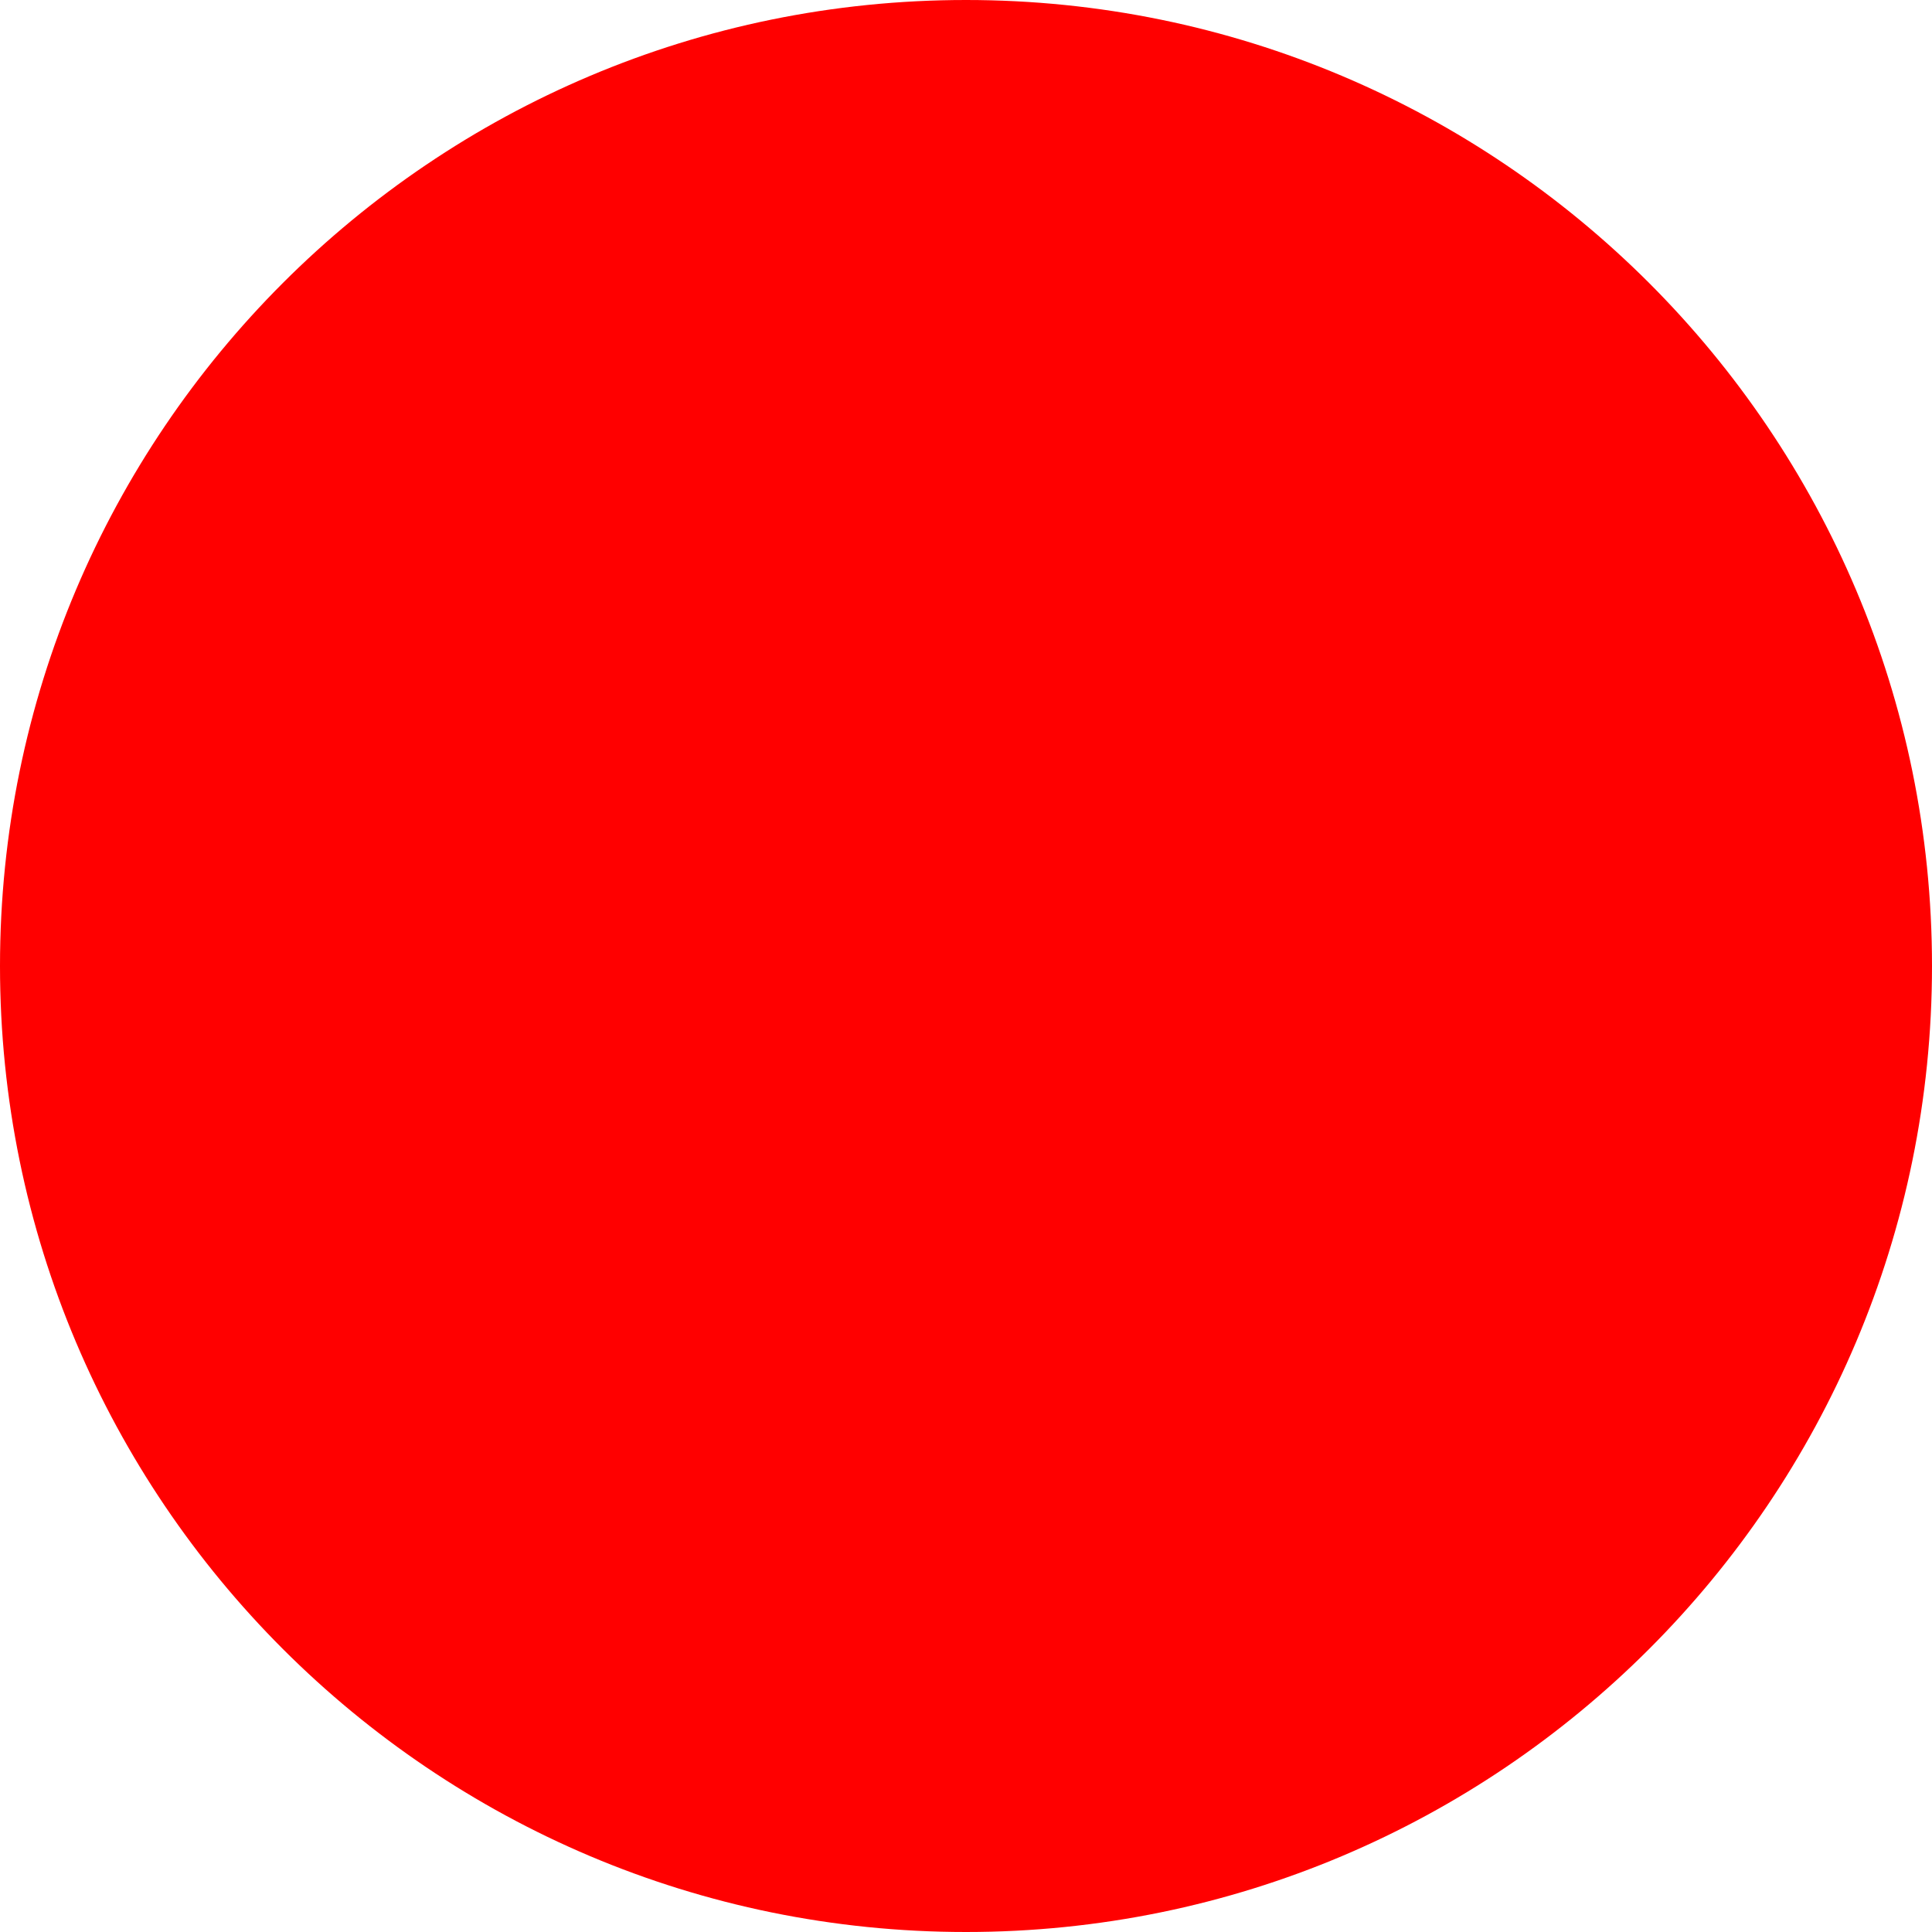
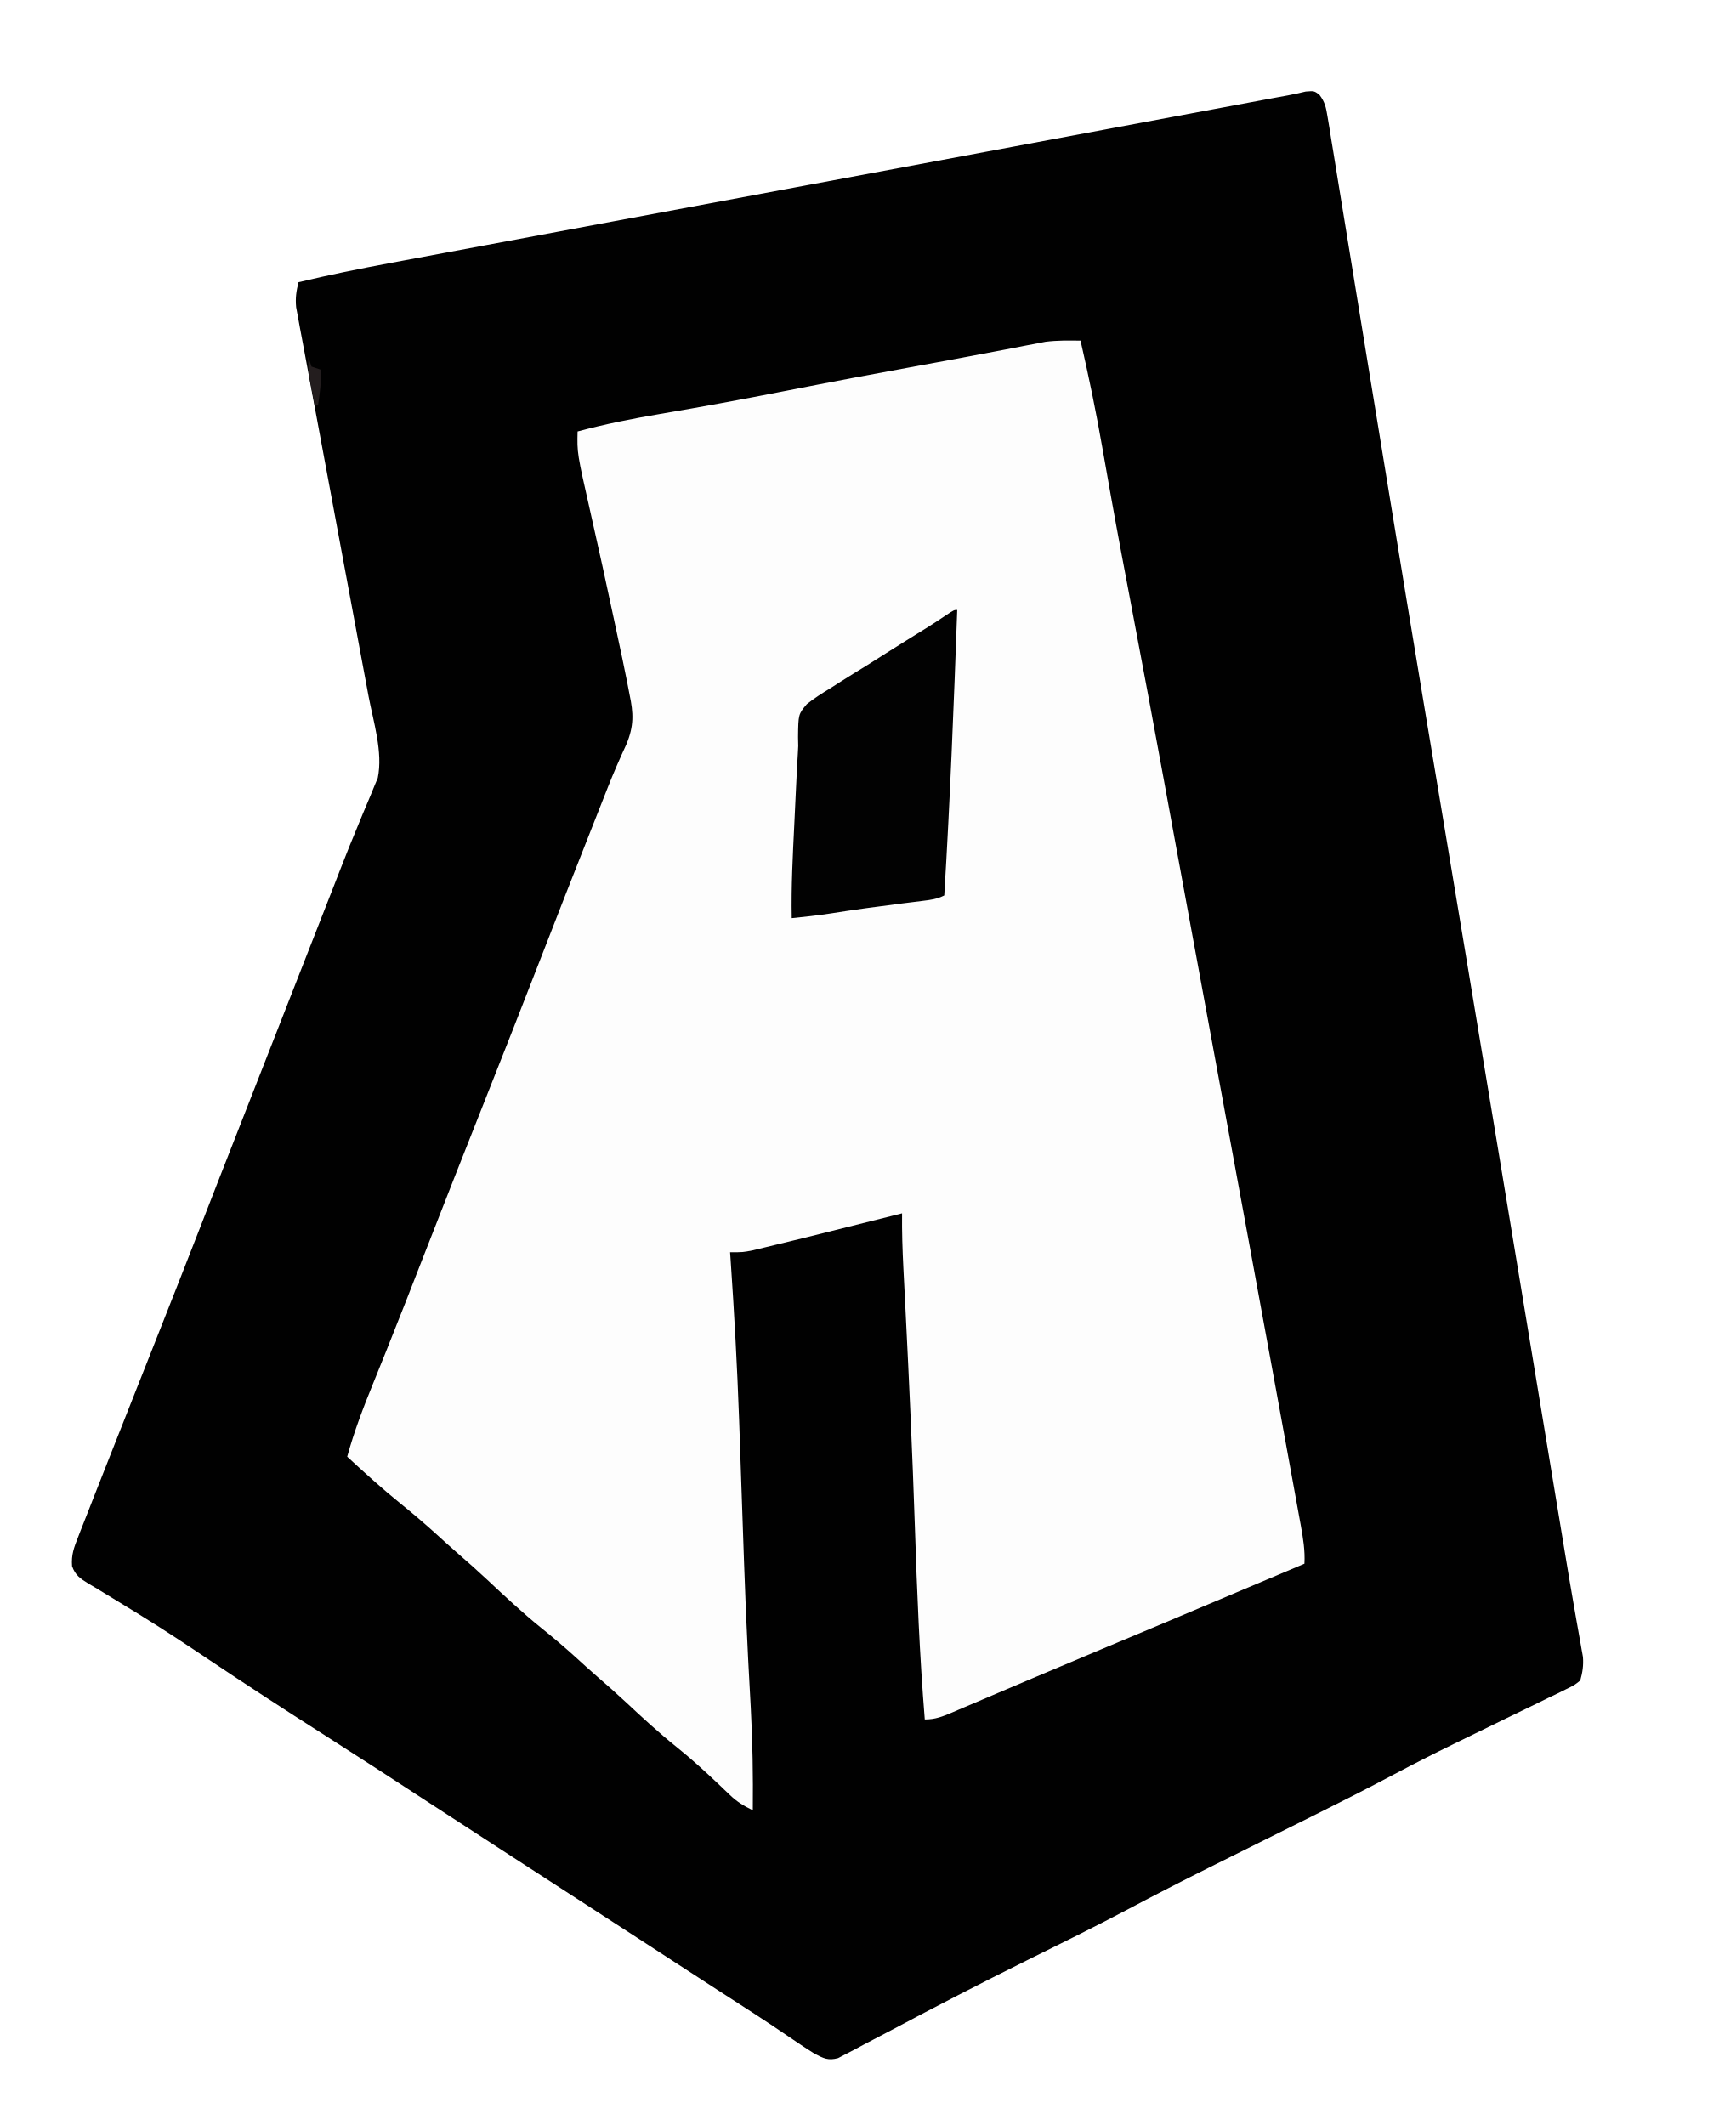
- <svg xmlns="http://www.w3.org/2000/svg" width="100" height="100">
-   <circle cx="50" cy="50" r="50" fill="red" />
+ <svg xmlns="http://www.w3.org/2000/svg" version="1.1" width="535" height="655">
+   <path d="M0 0 C1.787 2.325 2.086 4.066 2.557 6.957 C2.737 8.024 2.917 9.09 3.102 10.188 C3.287 11.364 3.472 12.539 3.663 13.75 C3.87 14.995 4.076 16.24 4.288 17.523 C4.861 20.981 5.418 24.441 5.973 27.901 C6.572 31.617 7.185 35.33 7.796 39.044 C8.853 45.476 9.902 51.909 10.945 58.344 C12.612 68.633 14.297 78.919 15.985 89.205 C16.562 92.718 17.138 96.231 17.714 99.743 C17.857 100.618 18.001 101.493 18.149 102.394 C19.176 108.66 20.201 114.927 21.226 121.194 C24.931 143.862 28.669 166.525 32.452 189.181 C32.573 189.905 32.694 190.63 32.818 191.377 C34.155 199.383 35.493 207.389 36.831 215.394 C39.156 229.298 41.475 243.203 43.793 257.108 C44.042 258.601 44.291 260.094 44.54 261.587 C52.625 310.082 60.649 358.587 68.678 407.092 C68.818 407.94 68.959 408.789 69.103 409.663 C71.792 425.907 71.792 425.907 73.087 433.732 C73.328 435.192 73.57 436.653 73.812 438.113 C74.383 441.563 74.953 445.013 75.521 448.464 C76.541 454.657 77.58 460.846 78.67 467.028 C78.864 468.14 79.057 469.253 79.257 470.399 C79.614 472.447 79.979 474.494 80.352 476.539 C80.508 477.435 80.663 478.33 80.823 479.253 C80.961 480.022 81.099 480.792 81.242 481.585 C81.437 484.211 81.123 486.303 80.409 488.833 C78.594 490.278 78.594 490.278 76.19 491.445 C75.291 491.893 74.391 492.341 73.464 492.802 C72.479 493.27 71.494 493.738 70.479 494.22 C69.46 494.722 68.441 495.224 67.391 495.741 C64.114 497.351 60.824 498.936 57.534 500.521 C54.323 502.086 51.115 503.656 47.907 505.227 C45.776 506.27 43.643 507.311 41.509 508.351 C35.355 511.357 29.257 514.442 23.213 517.665 C15.24 521.915 7.182 525.989 -0.904 530.021 C-1.538 530.337 -2.172 530.653 -2.825 530.979 C-8.075 533.597 -13.328 536.21 -18.58 538.822 C-23.148 541.094 -27.714 543.368 -32.279 545.646 C-32.912 545.961 -33.544 546.277 -34.196 546.602 C-42.459 550.727 -50.67 554.934 -58.823 559.27 C-69.243 564.798 -79.838 569.985 -90.403 575.229 C-104.397 582.179 -118.266 589.331 -132.055 596.679 C-134.851 598.163 -137.656 599.626 -140.466 601.083 C-141.388 601.579 -142.31 602.076 -143.259 602.587 C-144.595 603.273 -144.595 603.273 -145.958 603.974 C-146.733 604.381 -147.508 604.789 -148.306 605.209 C-151.391 606.051 -152.793 605.275 -155.591 603.833 C-157.881 602.392 -160.114 600.926 -162.341 599.396 C-163.686 598.486 -165.031 597.577 -166.376 596.669 C-167.071 596.199 -167.766 595.73 -168.482 595.246 C-171.888 592.964 -175.332 590.741 -178.779 588.521 C-180.214 587.595 -181.649 586.669 -183.083 585.743 C-184.183 585.034 -184.183 585.034 -185.305 584.31 C-189.343 581.701 -193.373 579.079 -197.404 576.458 C-198.238 575.916 -199.072 575.374 -199.931 574.815 C-203.339 572.599 -206.746 570.383 -210.153 568.167 C-222.962 559.836 -235.783 551.523 -248.619 543.232 C-256.789 537.952 -264.945 532.65 -273.091 527.333 C-290.127 516.216 -290.127 516.216 -307.248 505.232 C-319.053 497.715 -330.766 490.087 -342.39 482.294 C-349.005 477.862 -355.635 473.467 -362.404 469.271 C-363.016 468.89 -363.629 468.509 -364.26 468.116 C-366.694 466.607 -369.132 465.108 -371.588 463.636 C-373.577 462.443 -375.553 461.233 -377.529 460.021 C-378.127 459.671 -378.726 459.322 -379.343 458.962 C-381.835 457.417 -383.388 456.408 -384.384 453.591 C-384.649 450.066 -383.805 447.885 -382.513 444.595 C-382.156 443.671 -382.156 443.671 -381.792 442.728 C-380.988 440.654 -380.164 438.587 -379.341 436.521 C-378.757 435.026 -378.173 433.53 -377.591 432.035 C-375.962 427.866 -374.316 423.704 -372.666 419.543 C-371.563 416.761 -370.463 413.978 -369.364 411.194 C-365.777 402.109 -362.183 393.026 -358.579 383.947 C-353.898 372.153 -349.258 360.344 -344.654 348.521 C-343.35 345.174 -342.047 341.828 -340.744 338.482 C-340.414 337.634 -340.084 336.787 -339.744 335.914 C-335.419 324.818 -331.067 313.732 -326.716 302.646 C-319.39 283.973 -312.073 265.297 -304.766 246.618 C-304.423 245.742 -304.08 244.866 -303.727 243.964 C-303.051 242.235 -302.378 240.504 -301.707 238.773 C-299.878 234.06 -297.992 229.377 -296.038 224.714 C-295.616 223.688 -295.195 222.663 -294.76 221.606 C-293.95 219.638 -293.124 217.675 -292.28 215.72 C-291.914 214.821 -291.548 213.922 -291.17 212.996 C-290.841 212.215 -290.511 211.434 -290.172 210.629 C-288.514 202.648 -291.533 193.287 -293.016 185.406 C-293.264 184.073 -293.512 182.74 -293.76 181.407 C-294.291 178.554 -294.823 175.701 -295.357 172.848 C-296.202 168.335 -297.04 163.821 -297.877 159.307 C-300.257 146.477 -302.643 133.648 -305.04 120.821 C-306.367 113.724 -307.687 106.626 -309 99.526 C-309.83 95.039 -310.668 90.554 -311.512 86.07 C-312.035 83.283 -312.55 80.494 -313.063 77.705 C-313.416 75.797 -313.778 73.892 -314.14 71.986 C-314.348 70.848 -314.555 69.71 -314.769 68.537 C-314.953 67.55 -315.137 66.564 -315.327 65.547 C-315.602 62.727 -315.294 60.564 -314.591 57.833 C-305.231 55.587 -295.833 53.677 -286.37 51.92 C-284.881 51.641 -283.391 51.363 -281.902 51.084 C-277.863 50.327 -273.823 49.575 -269.784 48.823 C-265.452 48.016 -261.121 47.205 -256.79 46.396 C-249.372 45.009 -241.952 43.624 -234.533 42.24 C-223.911 40.26 -213.289 38.276 -202.667 36.291 C-189.977 33.92 -177.286 31.55 -164.594 29.181 C-163.629 29.001 -162.664 28.821 -161.67 28.635 C-160.709 28.456 -159.747 28.276 -158.756 28.092 C-137.285 24.084 -115.814 20.071 -94.345 16.052 C-90.682 15.366 -87.02 14.681 -83.357 13.996 C-77.817 12.959 -72.277 11.922 -66.736 10.885 C-66.076 10.761 -65.415 10.638 -64.734 10.51 C-61.423 9.89 -58.111 9.271 -54.8 8.651 C-47.347 7.256 -39.894 5.861 -32.441 4.467 C-30.227 4.053 -28.014 3.639 -25.8 3.224 C-22.817 2.666 -19.833 2.108 -16.85 1.55 C-15.99 1.389 -15.129 1.228 -14.243 1.061 C-12.699 0.773 -11.155 0.49 -9.61 0.213 C-7.796 -0.128 -5.997 -0.541 -4.2 -0.962 C-1.591 -1.167 -1.591 -1.167 0 0 Z " fill="#010101" transform="translate(406.5913,29.16691)" />
+   <path d="M0 0 C2.518 10.956 4.796 21.915 6.721 32.99 C7.454 37.202 8.203 41.412 8.953 45.621 C9.114 46.525 9.275 47.43 9.441 48.362 C11.503 59.882 13.693 71.377 15.875 82.875 C19.195 100.387 22.476 117.905 25.688 135.438 C25.874 136.454 26.06 137.471 26.252 138.518 C26.984 142.519 27.717 146.52 28.448 150.521 C30.166 159.911 31.894 169.3 33.625 178.688 C33.909 180.229 34.193 181.771 34.477 183.312 C35.037 186.351 35.597 189.389 36.157 192.427 C37.752 201.081 39.346 209.735 40.94 218.389 C41.379 220.774 41.819 223.158 42.258 225.543 C42.403 226.329 42.547 227.115 42.697 227.925 C43.691 233.321 44.685 238.717 45.68 244.113 C46.98 251.167 48.279 258.22 49.577 265.274 C50.397 269.728 51.218 274.182 52.039 278.636 C54.5 291.985 56.952 305.336 59.394 318.688 C59.807 320.944 60.22 323.2 60.633 325.457 C61.912 332.437 63.186 339.419 64.454 346.401 C64.857 348.62 65.262 350.838 65.668 353.057 C66.232 356.136 66.791 359.216 67.348 362.297 C67.516 363.209 67.684 364.121 67.858 365.061 C68.58 369.086 69.224 372.891 69 377 C22.294 396.739 22.294 396.739 4.475 404.187 C-1.882 406.846 -8.233 409.52 -14.574 412.218 C-18.099 413.718 -21.626 415.213 -25.152 416.709 C-26.873 417.44 -28.592 418.173 -30.311 418.908 C-32.7 419.929 -35.092 420.944 -37.484 421.957 C-38.56 422.42 -38.56 422.42 -39.658 422.892 C-42.605 424.134 -44.767 425 -48 425 C-49.615 405.168 -50.396 385.336 -51.055 365.453 C-51.795 343.253 -52.809 321.073 -53.934 298.889 C-54.033 296.943 -54.131 294.997 -54.229 293.051 C-54.348 290.677 -54.47 288.303 -54.594 285.929 C-54.879 280.277 -55.064 274.659 -55 269 C-55.88 269.221 -56.761 269.443 -57.668 269.671 C-87.159 277.082 -87.159 277.082 -97.25 279.5 C-99.114 279.949 -99.114 279.949 -101.016 280.406 C-104 281 -104 281 -108 281 C-107.921 282.136 -107.921 282.136 -107.84 283.295 C-106.713 299.741 -105.805 316.182 -105.219 332.656 C-105.174 333.924 -105.174 333.924 -105.128 335.217 C-104.943 340.437 -104.765 345.657 -104.589 350.878 C-104.325 358.679 -104.056 366.48 -103.781 374.281 C-103.752 375.133 -103.722 375.984 -103.691 376.861 C-103.352 386.535 -102.959 396.204 -102.461 405.871 C-102.415 406.765 -102.369 407.658 -102.322 408.579 C-102.101 412.822 -101.873 417.065 -101.635 421.307 C-101.057 431.881 -100.897 442.41 -101 453 C-103.754 451.668 -105.858 450.402 -108.066 448.277 C-108.629 447.744 -109.191 447.21 -109.77 446.66 C-110.361 446.092 -110.953 445.523 -111.562 444.938 C-115.783 440.945 -120.022 437.07 -124.562 433.438 C-129.945 429.127 -134.962 424.486 -140 419.785 C-142.962 417.023 -145.99 414.347 -149.055 411.699 C-151.337 409.706 -153.572 407.665 -155.812 405.625 C-159.211 402.553 -162.676 399.616 -166.25 396.75 C-172.009 392.093 -177.379 387.072 -182.777 382.008 C-185.821 379.155 -188.93 376.388 -192.09 373.664 C-194.362 371.685 -196.585 369.654 -198.812 367.625 C-202.275 364.496 -205.807 361.495 -209.438 358.562 C-215.17 353.927 -220.594 349.009 -226 344 C-223.849 336.179 -221.002 328.753 -217.938 321.25 C-216.851 318.566 -215.769 315.881 -214.688 313.195 C-214.397 312.474 -214.106 311.752 -213.807 311.009 C-209.946 301.409 -206.198 291.765 -202.438 282.125 C-196.087 265.857 -189.689 249.608 -183.25 233.375 C-177.746 219.497 -172.27 205.609 -166.875 191.688 C-161.611 178.106 -156.29 164.547 -150.938 151 C-150.575 150.082 -150.213 149.164 -149.84 148.219 C-149.137 146.437 -148.433 144.656 -147.728 142.875 C-147.061 141.187 -146.395 139.498 -145.733 137.808 C-143.939 133.256 -141.996 128.817 -139.941 124.375 C-137.623 118.749 -137.738 114.879 -139 109 C-139.249 107.711 -139.499 106.422 -139.755 105.094 C-140.676 100.405 -141.68 95.734 -142.688 91.062 C-143.049 89.368 -143.41 87.672 -143.77 85.977 C-146.143 74.849 -148.574 63.734 -151.096 52.639 C-155.16 34.668 -155.16 34.668 -155 28 C-146.612 25.743 -138.185 24.058 -129.626 22.61 C-116.799 20.436 -104.015 18.077 -91.25 15.562 C-77.067 12.772 -62.866 10.095 -48.645 7.5 C-47.082 7.215 -45.52 6.93 -43.957 6.645 C-43.198 6.506 -42.439 6.368 -41.657 6.225 C-36.729 5.324 -31.806 4.395 -26.887 3.449 C-25.651 3.213 -24.414 2.978 -23.141 2.735 C-20.882 2.303 -18.625 1.866 -16.369 1.421 C-15.373 1.232 -14.377 1.043 -13.352 0.848 C-12.504 0.683 -11.657 0.518 -10.784 0.348 C-7.16 -0.105 -3.651 -0.053 0 0 Z " fill="#FDFDFD" transform="translate(333,105)" />
+   <path d="M0 0 C-1.059 29.351 -2.205 58.684 -4 88 C-6.328 89.164 -8.185 89.364 -10.77 89.684 C-12.218 89.867 -12.218 89.867 -13.695 90.053 C-14.724 90.18 -15.752 90.307 -16.812 90.438 C-24.334 91.388 -31.829 92.401 -39.316 93.594 C-43.201 94.182 -47.092 94.603 -51 95 C-51.192 85.262 -50.676 75.553 -50.2 65.83 C-50.063 63.007 -49.931 60.183 -49.799 57.359 C-49.711 55.531 -49.623 53.703 -49.535 51.875 C-49.497 51.048 -49.458 50.22 -49.418 49.368 C-49.338 47.748 -49.243 46.129 -49.132 44.511 C-48.967 41.949 -48.967 41.949 -49.055 39.179 C-48.969 32.163 -48.969 32.163 -46.362 29.035 C-44.047 27.201 -41.681 25.675 -39.145 24.16 C-38.25 23.586 -37.356 23.012 -36.434 22.42 C-33.581 20.599 -30.699 18.831 -27.812 17.062 C-25.89 15.849 -23.97 14.632 -22.053 13.412 C-17.759 10.688 -13.443 8.002 -9.117 5.33 C-7.208 4.131 -5.333 2.895 -3.468 1.631 C-1 0 -1 0 0 0 Z " fill="#020202" transform="translate(295,188)" />
+   <path d="M0 0 C0.33 0.99 0.66 1.98 1 3 C1.99 3.33 2.98 3.66 4 4 C4 7.787 3.575 11.265 3 15 C2.67 15 2.34 15 2 15 C1.662 13.251 1.33 11.501 1 9.75 C0.814 8.775 0.629 7.801 0.438 6.797 C0 4 0 4 0 0 Z " fill="#231D1E" transform="translate(95,110)" />
</svg>
